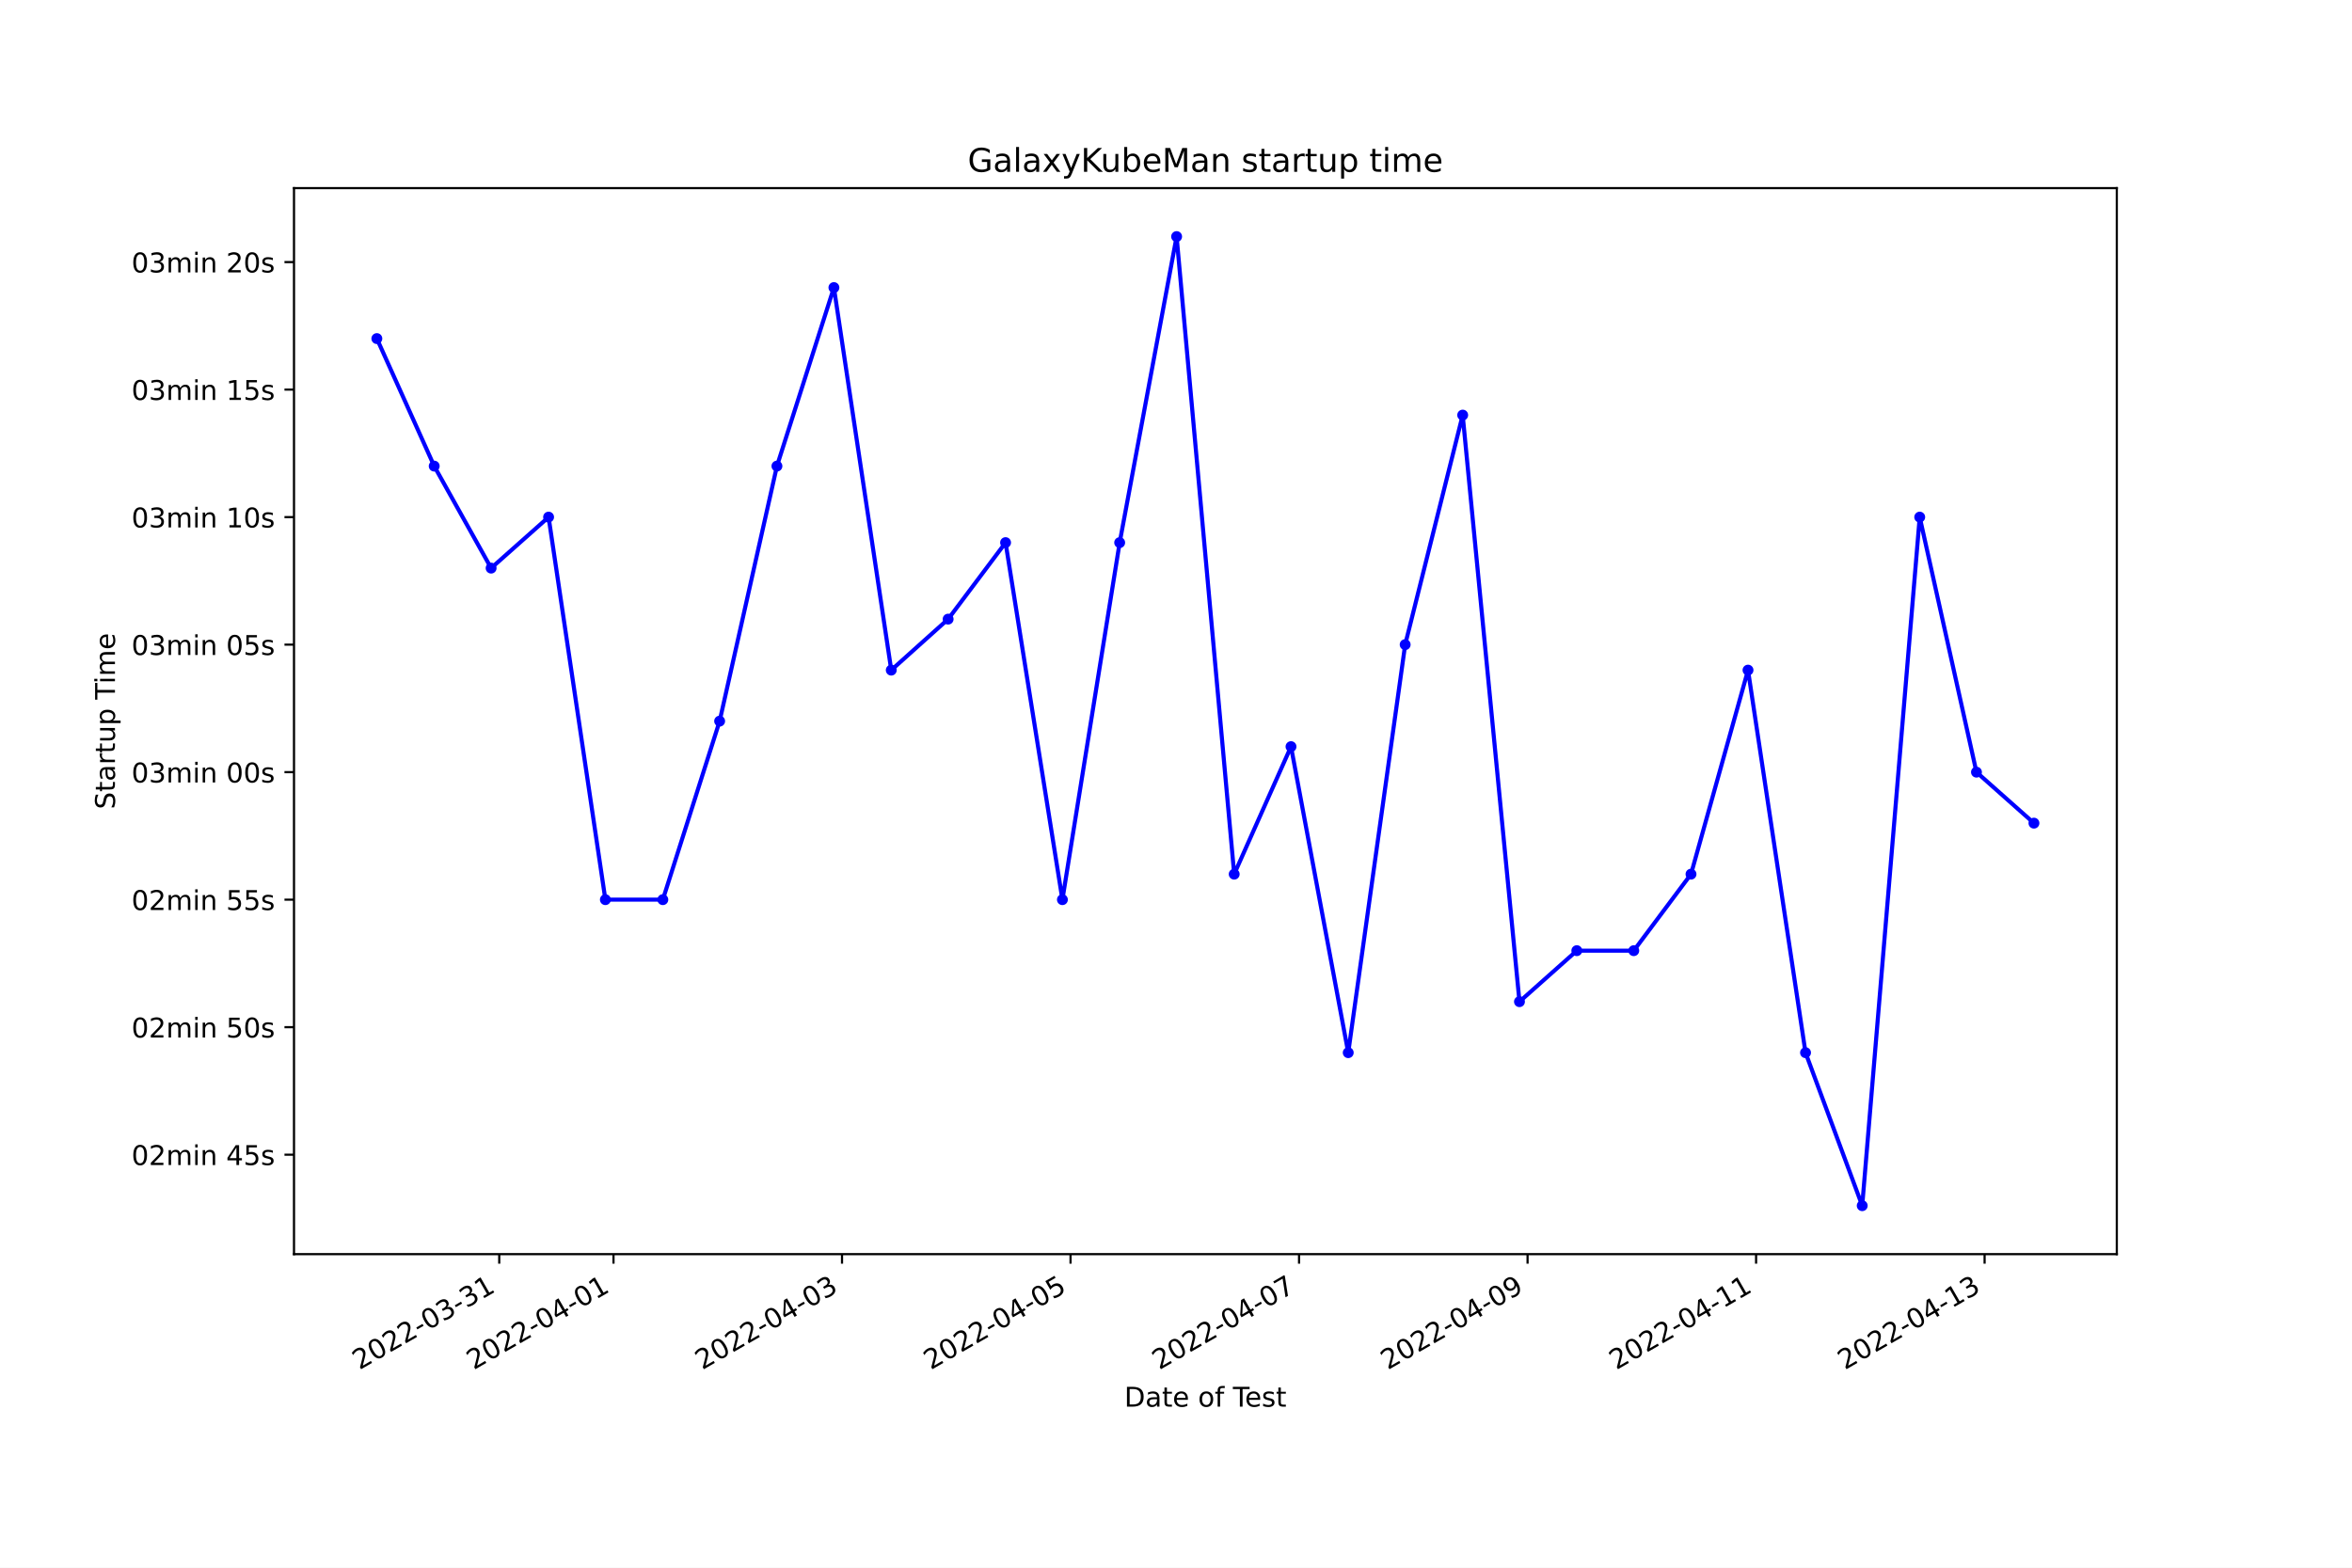
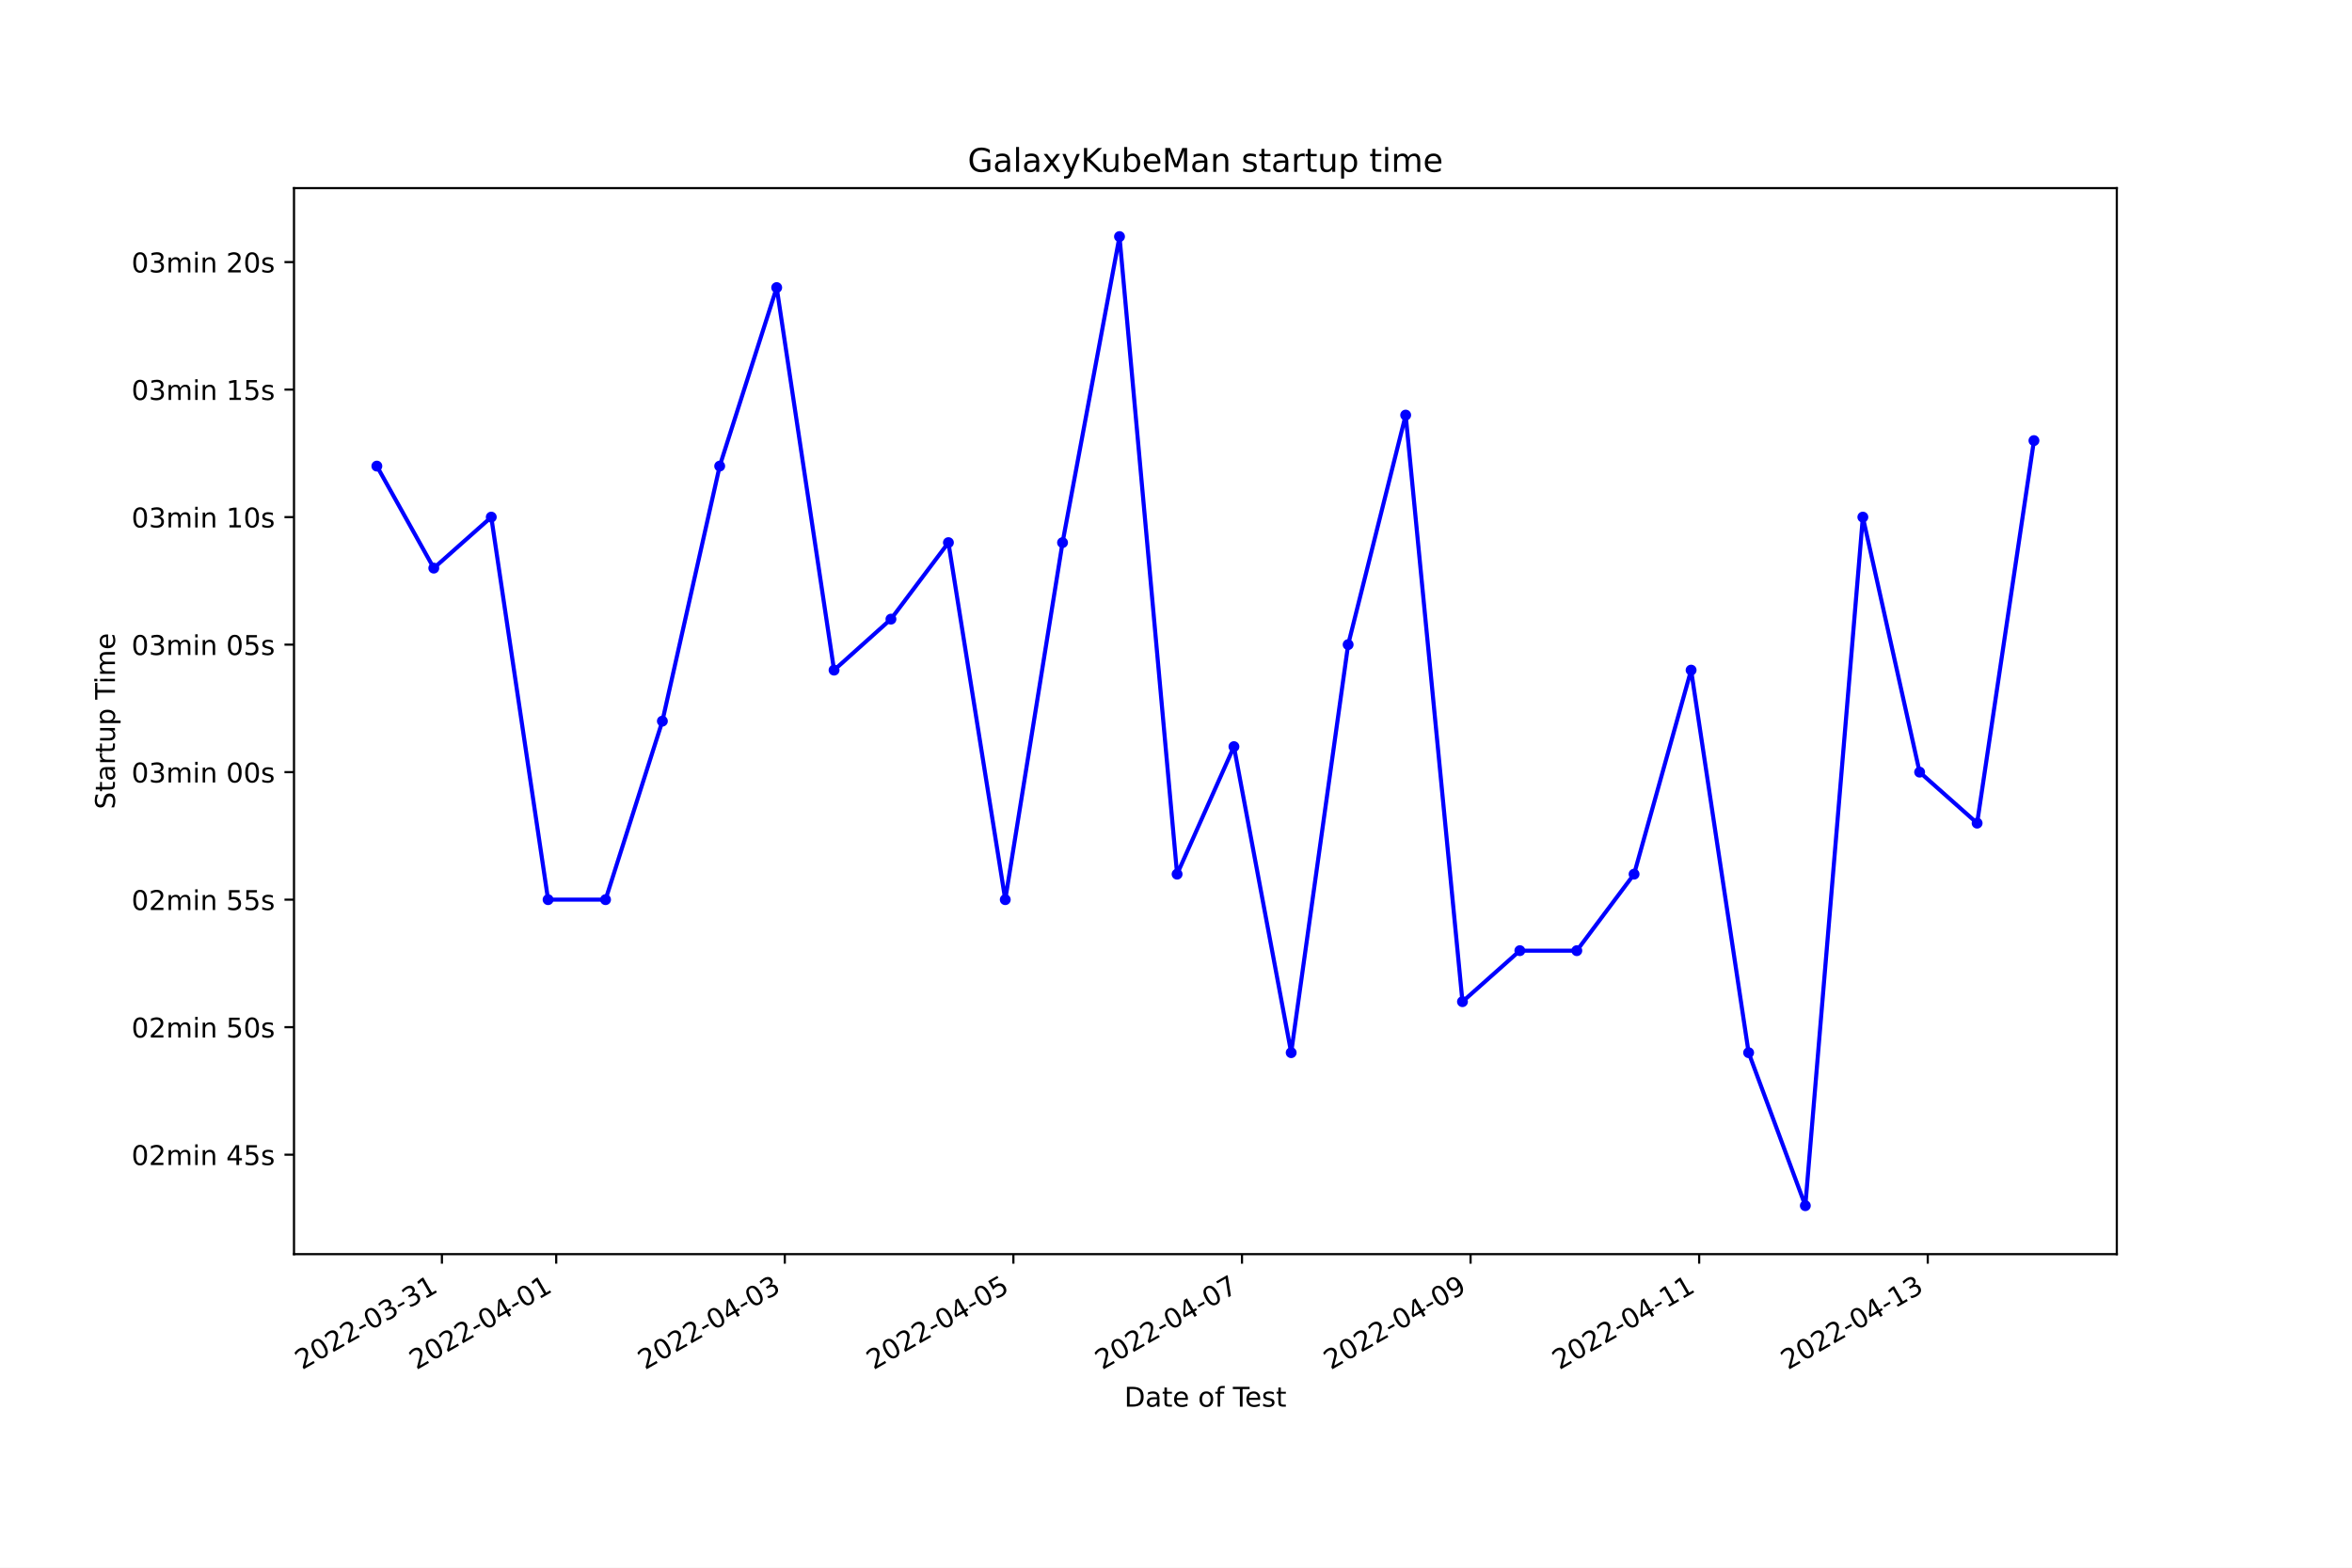
<svg xmlns="http://www.w3.org/2000/svg" xmlns:xlink="http://www.w3.org/1999/xlink" width="864pt" height="576pt" viewBox="0 0 864 576" version="1.1">
  <defs>
    <style type="text/css">*{stroke-linejoin: round; stroke-linecap: butt}</style>
  </defs>
  <g id="figure_1">
    <g id="patch_1">
      <path d="M 0 576  L 864 576  L 864 0  L 0 0  z " style="fill: #ffffff" />
    </g>
    <g id="axes_1">
      <g id="patch_2">
        <path d="M 108 460.8  L 777.6 460.8  L 777.6 69.12  L 108 69.12  z " style="fill: #ffffff" />
      </g>
      <g id="matplotlib.axis_1">
        <g id="xtick_1">
          <g id="line2d_1">
            <defs>
-               <path id="m62e9f81cf4" d="M 0 0  L 0 3.5  " style="stroke: #000000; stroke-width: 0.8" />
+               <path id="mf89a758589" d="M 0 0  L 0 3.5  " style="stroke: #000000; stroke-width: 0.8" />
            </defs>
            <g>
-               <use xlink:href="#m62e9f81cf4" x="183.395" y="460.8" style="stroke: #000000; stroke-width: 0.8" />
+               <use xlink:href="#mf89a758589" x="162.335" y="460.8" style="stroke: #000000; stroke-width: 0.8" />
            </g>
          </g>
          <g id="text_1">
-             <g transform="translate(132.026 503.4383)rotate(-30)scale(0.1 -0.1)">
+             <g transform="translate(110.9651 503.4383)rotate(-30)scale(0.1 -0.1)">
              <defs>
                <path id="DejaVuSans-32" d="M 1228 531  L 3431 531  L 3431 0  L 469 0  L 469 531  Q 828 903 1448 1529  Q 2069 2156 2228 2338  Q 2531 2678 2651 2914  Q 2772 3150 2772 3378  Q 2772 3750 2511 3984  Q 2250 4219 1831 4219  Q 1534 4219 1204 4116  Q 875 4013 500 3803  L 500 4441  Q 881 4594 1212 4672  Q 1544 4750 1819 4750  Q 2544 4750 2975 4387  Q 3406 4025 3406 3419  Q 3406 3131 3298 2873  Q 3191 2616 2906 2266  Q 2828 2175 2409 1742  Q 1991 1309 1228 531  z " transform="scale(0.015625)" />
                <path id="DejaVuSans-30" d="M 2034 4250  Q 1547 4250 1301 3770  Q 1056 3291 1056 2328  Q 1056 1369 1301 889  Q 1547 409 2034 409  Q 2525 409 2770 889  Q 3016 1369 3016 2328  Q 3016 3291 2770 3770  Q 2525 4250 2034 4250  z M 2034 4750  Q 2819 4750 3233 4129  Q 3647 3509 3647 2328  Q 3647 1150 3233 529  Q 2819 -91 2034 -91  Q 1250 -91 836 529  Q 422 1150 422 2328  Q 422 3509 836 4129  Q 1250 4750 2034 4750  z " transform="scale(0.015625)" />
                <path id="DejaVuSans-2d" d="M 313 2009  L 1997 2009  L 1997 1497  L 313 1497  L 313 2009  z " transform="scale(0.015625)" />
                <path id="DejaVuSans-33" d="M 2597 2516  Q 3050 2419 3304 2112  Q 3559 1806 3559 1356  Q 3559 666 3084 287  Q 2609 -91 1734 -91  Q 1441 -91 1130 -33  Q 819 25 488 141  L 488 750  Q 750 597 1062 519  Q 1375 441 1716 441  Q 2309 441 2620 675  Q 2931 909 2931 1356  Q 2931 1769 2642 2001  Q 2353 2234 1838 2234  L 1294 2234  L 1294 2753  L 1863 2753  Q 2328 2753 2575 2939  Q 2822 3125 2822 3475  Q 2822 3834 2567 4026  Q 2313 4219 1838 4219  Q 1578 4219 1281 4162  Q 984 4106 628 3988  L 628 4550  Q 988 4650 1302 4700  Q 1616 4750 1894 4750  Q 2613 4750 3031 4423  Q 3450 4097 3450 3541  Q 3450 3153 3228 2886  Q 3006 2619 2597 2516  z " transform="scale(0.015625)" />
                <path id="DejaVuSans-31" d="M 794 531  L 1825 531  L 1825 4091  L 703 3866  L 703 4441  L 1819 4666  L 2450 4666  L 2450 531  L 3481 531  L 3481 0  L 794 0  L 794 531  z " transform="scale(0.015625)" />
              </defs>
              <use xlink:href="#DejaVuSans-32" />
              <use xlink:href="#DejaVuSans-30" x="63.623" />
              <use xlink:href="#DejaVuSans-32" x="127.246" />
              <use xlink:href="#DejaVuSans-32" x="190.869" />
              <use xlink:href="#DejaVuSans-2d" x="254.492" />
              <use xlink:href="#DejaVuSans-30" x="290.576" />
              <use xlink:href="#DejaVuSans-33" x="354.199" />
              <use xlink:href="#DejaVuSans-2d" x="417.822" />
              <use xlink:href="#DejaVuSans-33" x="453.906" />
              <use xlink:href="#DejaVuSans-31" x="517.529" />
            </g>
          </g>
        </g>
        <g id="xtick_2">
          <g id="line2d_2">
            <g>
-               <use xlink:href="#m62e9f81cf4" x="225.368" y="460.8" style="stroke: #000000; stroke-width: 0.8" />
+               <use xlink:href="#mf89a758589" x="204.321" y="460.8" style="stroke: #000000; stroke-width: 0.8" />
            </g>
          </g>
          <g id="text_2">
-             <g transform="translate(173.9985 503.4383)rotate(-30)scale(0.1 -0.1)">
+             <g transform="translate(152.9515 503.4383)rotate(-30)scale(0.1 -0.1)">
              <defs>
                <path id="DejaVuSans-34" d="M 2419 4116  L 825 1625  L 2419 1625  L 2419 4116  z M 2253 4666  L 3047 4666  L 3047 1625  L 3713 1625  L 3713 1100  L 3047 1100  L 3047 0  L 2419 0  L 2419 1100  L 313 1100  L 313 1709  L 2253 4666  z " transform="scale(0.015625)" />
              </defs>
              <use xlink:href="#DejaVuSans-32" />
              <use xlink:href="#DejaVuSans-30" x="63.623" />
              <use xlink:href="#DejaVuSans-32" x="127.246" />
              <use xlink:href="#DejaVuSans-32" x="190.869" />
              <use xlink:href="#DejaVuSans-2d" x="254.492" />
              <use xlink:href="#DejaVuSans-30" x="290.576" />
              <use xlink:href="#DejaVuSans-34" x="354.199" />
              <use xlink:href="#DejaVuSans-2d" x="417.822" />
              <use xlink:href="#DejaVuSans-30" x="453.906" />
              <use xlink:href="#DejaVuSans-31" x="517.529" />
            </g>
          </g>
        </g>
        <g id="xtick_3">
          <g id="line2d_3">
            <g>
-               <use xlink:href="#m62e9f81cf4" x="309.313" y="460.8" style="stroke: #000000; stroke-width: 0.8" />
+               <use xlink:href="#mf89a758589" x="288.294" y="460.8" style="stroke: #000000; stroke-width: 0.8" />
            </g>
          </g>
          <g id="text_3">
-             <g transform="translate(257.9435 503.4383)rotate(-30)scale(0.1 -0.1)">
+             <g transform="translate(236.9243 503.4383)rotate(-30)scale(0.1 -0.1)">
              <use xlink:href="#DejaVuSans-32" />
              <use xlink:href="#DejaVuSans-30" x="63.623" />
              <use xlink:href="#DejaVuSans-32" x="127.246" />
              <use xlink:href="#DejaVuSans-32" x="190.869" />
              <use xlink:href="#DejaVuSans-2d" x="254.492" />
              <use xlink:href="#DejaVuSans-30" x="290.576" />
              <use xlink:href="#DejaVuSans-34" x="354.199" />
              <use xlink:href="#DejaVuSans-2d" x="417.822" />
              <use xlink:href="#DejaVuSans-30" x="453.906" />
              <use xlink:href="#DejaVuSans-33" x="517.529" />
            </g>
          </g>
        </g>
        <g id="xtick_4">
          <g id="line2d_4">
            <g>
-               <use xlink:href="#m62e9f81cf4" x="393.258" y="460.8" style="stroke: #000000; stroke-width: 0.8" />
+               <use xlink:href="#mf89a758589" x="372.267" y="460.8" style="stroke: #000000; stroke-width: 0.8" />
            </g>
          </g>
          <g id="text_4">
-             <g transform="translate(341.8884 503.4383)rotate(-30)scale(0.1 -0.1)">
+             <g transform="translate(320.8971 503.4383)rotate(-30)scale(0.1 -0.1)">
              <defs>
                <path id="DejaVuSans-35" d="M 691 4666  L 3169 4666  L 3169 4134  L 1269 4134  L 1269 2991  Q 1406 3038 1543 3061  Q 1681 3084 1819 3084  Q 2600 3084 3056 2656  Q 3513 2228 3513 1497  Q 3513 744 3044 326  Q 2575 -91 1722 -91  Q 1428 -91 1123 -41  Q 819 9 494 109  L 494 744  Q 775 591 1075 516  Q 1375 441 1709 441  Q 2250 441 2565 725  Q 2881 1009 2881 1497  Q 2881 1984 2565 2268  Q 2250 2553 1709 2553  Q 1456 2553 1204 2497  Q 953 2441 691 2322  L 691 4666  z " transform="scale(0.015625)" />
              </defs>
              <use xlink:href="#DejaVuSans-32" />
              <use xlink:href="#DejaVuSans-30" x="63.623" />
              <use xlink:href="#DejaVuSans-32" x="127.246" />
              <use xlink:href="#DejaVuSans-32" x="190.869" />
              <use xlink:href="#DejaVuSans-2d" x="254.492" />
              <use xlink:href="#DejaVuSans-30" x="290.576" />
              <use xlink:href="#DejaVuSans-34" x="354.199" />
              <use xlink:href="#DejaVuSans-2d" x="417.822" />
              <use xlink:href="#DejaVuSans-30" x="453.906" />
              <use xlink:href="#DejaVuSans-35" x="517.529" />
            </g>
          </g>
        </g>
        <g id="xtick_5">
          <g id="line2d_5">
            <g>
-               <use xlink:href="#m62e9f81cf4" x="477.203" y="460.8" style="stroke: #000000; stroke-width: 0.8" />
+               <use xlink:href="#mf89a758589" x="456.239" y="460.8" style="stroke: #000000; stroke-width: 0.8" />
            </g>
          </g>
          <g id="text_5">
-             <g transform="translate(425.8334 503.4383)rotate(-30)scale(0.1 -0.1)">
+             <g transform="translate(404.8698 503.4383)rotate(-30)scale(0.1 -0.1)">
              <defs>
                <path id="DejaVuSans-37" d="M 525 4666  L 3525 4666  L 3525 4397  L 1831 0  L 1172 0  L 2766 4134  L 525 4134  L 525 4666  z " transform="scale(0.015625)" />
              </defs>
              <use xlink:href="#DejaVuSans-32" />
              <use xlink:href="#DejaVuSans-30" x="63.623" />
              <use xlink:href="#DejaVuSans-32" x="127.246" />
              <use xlink:href="#DejaVuSans-32" x="190.869" />
              <use xlink:href="#DejaVuSans-2d" x="254.492" />
              <use xlink:href="#DejaVuSans-30" x="290.576" />
              <use xlink:href="#DejaVuSans-34" x="354.199" />
              <use xlink:href="#DejaVuSans-2d" x="417.822" />
              <use xlink:href="#DejaVuSans-30" x="453.906" />
              <use xlink:href="#DejaVuSans-37" x="517.529" />
            </g>
          </g>
        </g>
        <g id="xtick_6">
          <g id="line2d_6">
            <g>
-               <use xlink:href="#m62e9f81cf4" x="561.148" y="460.8" style="stroke: #000000; stroke-width: 0.8" />
+               <use xlink:href="#mf89a758589" x="540.212" y="460.8" style="stroke: #000000; stroke-width: 0.8" />
            </g>
          </g>
          <g id="text_6">
-             <g transform="translate(509.7784 503.4383)rotate(-30)scale(0.1 -0.1)">
+             <g transform="translate(488.8426 503.4383)rotate(-30)scale(0.1 -0.1)">
              <defs>
                <path id="DejaVuSans-39" d="M 703 97  L 703 672  Q 941 559 1184 500  Q 1428 441 1663 441  Q 2288 441 2617 861  Q 2947 1281 2994 2138  Q 2813 1869 2534 1725  Q 2256 1581 1919 1581  Q 1219 1581 811 2004  Q 403 2428 403 3163  Q 403 3881 828 4315  Q 1253 4750 1959 4750  Q 2769 4750 3195 4129  Q 3622 3509 3622 2328  Q 3622 1225 3098 567  Q 2575 -91 1691 -91  Q 1453 -91 1209 -44  Q 966 3 703 97  z M 1959 2075  Q 2384 2075 2632 2365  Q 2881 2656 2881 3163  Q 2881 3666 2632 3958  Q 2384 4250 1959 4250  Q 1534 4250 1286 3958  Q 1038 3666 1038 3163  Q 1038 2656 1286 2365  Q 1534 2075 1959 2075  z " transform="scale(0.015625)" />
              </defs>
              <use xlink:href="#DejaVuSans-32" />
              <use xlink:href="#DejaVuSans-30" x="63.623" />
              <use xlink:href="#DejaVuSans-32" x="127.246" />
              <use xlink:href="#DejaVuSans-32" x="190.869" />
              <use xlink:href="#DejaVuSans-2d" x="254.492" />
              <use xlink:href="#DejaVuSans-30" x="290.576" />
              <use xlink:href="#DejaVuSans-34" x="354.199" />
              <use xlink:href="#DejaVuSans-2d" x="417.822" />
              <use xlink:href="#DejaVuSans-30" x="453.906" />
              <use xlink:href="#DejaVuSans-39" x="517.529" />
            </g>
          </g>
        </g>
        <g id="xtick_7">
          <g id="line2d_7">
            <g>
-               <use xlink:href="#m62e9f81cf4" x="645.093" y="460.8" style="stroke: #000000; stroke-width: 0.8" />
+               <use xlink:href="#mf89a758589" x="624.185" y="460.8" style="stroke: #000000; stroke-width: 0.8" />
            </g>
          </g>
          <g id="text_7">
-             <g transform="translate(593.7233 503.4383)rotate(-30)scale(0.1 -0.1)">
+             <g transform="translate(572.8154 503.4383)rotate(-30)scale(0.1 -0.1)">
              <use xlink:href="#DejaVuSans-32" />
              <use xlink:href="#DejaVuSans-30" x="63.623" />
              <use xlink:href="#DejaVuSans-32" x="127.246" />
              <use xlink:href="#DejaVuSans-32" x="190.869" />
              <use xlink:href="#DejaVuSans-2d" x="254.492" />
              <use xlink:href="#DejaVuSans-30" x="290.576" />
              <use xlink:href="#DejaVuSans-34" x="354.199" />
              <use xlink:href="#DejaVuSans-2d" x="417.822" />
              <use xlink:href="#DejaVuSans-31" x="453.906" />
              <use xlink:href="#DejaVuSans-31" x="517.529" />
            </g>
          </g>
        </g>
        <g id="xtick_8">
          <g id="line2d_8">
            <g>
-               <use xlink:href="#m62e9f81cf4" x="729.038" y="460.8" style="stroke: #000000; stroke-width: 0.8" />
+               <use xlink:href="#mf89a758589" x="708.158" y="460.8" style="stroke: #000000; stroke-width: 0.8" />
            </g>
          </g>
          <g id="text_8">
-             <g transform="translate(677.6683 503.4383)rotate(-30)scale(0.1 -0.1)">
+             <g transform="translate(656.7882 503.4383)rotate(-30)scale(0.1 -0.1)">
              <use xlink:href="#DejaVuSans-32" />
              <use xlink:href="#DejaVuSans-30" x="63.623" />
              <use xlink:href="#DejaVuSans-32" x="127.246" />
              <use xlink:href="#DejaVuSans-32" x="190.869" />
              <use xlink:href="#DejaVuSans-2d" x="254.492" />
              <use xlink:href="#DejaVuSans-30" x="290.576" />
              <use xlink:href="#DejaVuSans-34" x="354.199" />
              <use xlink:href="#DejaVuSans-2d" x="417.822" />
              <use xlink:href="#DejaVuSans-31" x="453.906" />
              <use xlink:href="#DejaVuSans-33" x="517.529" />
            </g>
          </g>
        </g>
        <g id="text_9">
          <g transform="translate(413.0063 516.8378)scale(0.1 -0.1)">
            <defs>
              <path id="DejaVuSans-44" d="M 1259 4147  L 1259 519  L 2022 519  Q 2988 519 3436 956  Q 3884 1394 3884 2338  Q 3884 3275 3436 3711  Q 2988 4147 2022 4147  L 1259 4147  z M 628 4666  L 1925 4666  Q 3281 4666 3915 4102  Q 4550 3538 4550 2338  Q 4550 1131 3912 565  Q 3275 0 1925 0  L 628 0  L 628 4666  z " transform="scale(0.015625)" />
              <path id="DejaVuSans-61" d="M 2194 1759  Q 1497 1759 1228 1600  Q 959 1441 959 1056  Q 959 750 1161 570  Q 1363 391 1709 391  Q 2188 391 2477 730  Q 2766 1069 2766 1631  L 2766 1759  L 2194 1759  z M 3341 1997  L 3341 0  L 2766 0  L 2766 531  Q 2569 213 2275 61  Q 1981 -91 1556 -91  Q 1019 -91 701 211  Q 384 513 384 1019  Q 384 1609 779 1909  Q 1175 2209 1959 2209  L 2766 2209  L 2766 2266  Q 2766 2663 2505 2880  Q 2244 3097 1772 3097  Q 1472 3097 1187 3025  Q 903 2953 641 2809  L 641 3341  Q 956 3463 1253 3523  Q 1550 3584 1831 3584  Q 2591 3584 2966 3190  Q 3341 2797 3341 1997  z " transform="scale(0.015625)" />
              <path id="DejaVuSans-74" d="M 1172 4494  L 1172 3500  L 2356 3500  L 2356 3053  L 1172 3053  L 1172 1153  Q 1172 725 1289 603  Q 1406 481 1766 481  L 2356 481  L 2356 0  L 1766 0  Q 1100 0 847 248  Q 594 497 594 1153  L 594 3053  L 172 3053  L 172 3500  L 594 3500  L 594 4494  L 1172 4494  z " transform="scale(0.015625)" />
              <path id="DejaVuSans-65" d="M 3597 1894  L 3597 1613  L 953 1613  Q 991 1019 1311 708  Q 1631 397 2203 397  Q 2534 397 2845 478  Q 3156 559 3463 722  L 3463 178  Q 3153 47 2828 -22  Q 2503 -91 2169 -91  Q 1331 -91 842 396  Q 353 884 353 1716  Q 353 2575 817 3079  Q 1281 3584 2069 3584  Q 2775 3584 3186 3129  Q 3597 2675 3597 1894  z M 3022 2063  Q 3016 2534 2758 2815  Q 2500 3097 2075 3097  Q 1594 3097 1305 2825  Q 1016 2553 972 2059  L 3022 2063  z " transform="scale(0.015625)" />
              <path id="DejaVuSans-20" transform="scale(0.015625)" />
              <path id="DejaVuSans-6f" d="M 1959 3097  Q 1497 3097 1228 2736  Q 959 2375 959 1747  Q 959 1119 1226 758  Q 1494 397 1959 397  Q 2419 397 2687 759  Q 2956 1122 2956 1747  Q 2956 2369 2687 2733  Q 2419 3097 1959 3097  z M 1959 3584  Q 2709 3584 3137 3096  Q 3566 2609 3566 1747  Q 3566 888 3137 398  Q 2709 -91 1959 -91  Q 1206 -91 779 398  Q 353 888 353 1747  Q 353 2609 779 3096  Q 1206 3584 1959 3584  z " transform="scale(0.015625)" />
              <path id="DejaVuSans-66" d="M 2375 4863  L 2375 4384  L 1825 4384  Q 1516 4384 1395 4259  Q 1275 4134 1275 3809  L 1275 3500  L 2222 3500  L 2222 3053  L 1275 3053  L 1275 0  L 697 0  L 697 3053  L 147 3053  L 147 3500  L 697 3500  L 697 3744  Q 697 4328 969 4595  Q 1241 4863 1831 4863  L 2375 4863  z " transform="scale(0.015625)" />
              <path id="DejaVuSans-54" d="M -19 4666  L 3928 4666  L 3928 4134  L 2272 4134  L 2272 0  L 1638 0  L 1638 4134  L -19 4134  L -19 4666  z " transform="scale(0.015625)" />
              <path id="DejaVuSans-73" d="M 2834 3397  L 2834 2853  Q 2591 2978 2328 3040  Q 2066 3103 1784 3103  Q 1356 3103 1142 2972  Q 928 2841 928 2578  Q 928 2378 1081 2264  Q 1234 2150 1697 2047  L 1894 2003  Q 2506 1872 2764 1633  Q 3022 1394 3022 966  Q 3022 478 2636 193  Q 2250 -91 1575 -91  Q 1294 -91 989 -36  Q 684 19 347 128  L 347 722  Q 666 556 975 473  Q 1284 391 1588 391  Q 1994 391 2212 530  Q 2431 669 2431 922  Q 2431 1156 2273 1281  Q 2116 1406 1581 1522  L 1381 1569  Q 847 1681 609 1914  Q 372 2147 372 2553  Q 372 3047 722 3315  Q 1072 3584 1716 3584  Q 2034 3584 2315 3537  Q 2597 3491 2834 3397  z " transform="scale(0.015625)" />
            </defs>
            <use xlink:href="#DejaVuSans-44" />
            <use xlink:href="#DejaVuSans-61" x="77.002" />
            <use xlink:href="#DejaVuSans-74" x="138.281" />
            <use xlink:href="#DejaVuSans-65" x="177.49" />
            <use xlink:href="#DejaVuSans-20" x="239.014" />
            <use xlink:href="#DejaVuSans-6f" x="270.801" />
            <use xlink:href="#DejaVuSans-66" x="331.982" />
            <use xlink:href="#DejaVuSans-20" x="367.188" />
            <use xlink:href="#DejaVuSans-54" x="398.975" />
            <use xlink:href="#DejaVuSans-65" x="443.059" />
            <use xlink:href="#DejaVuSans-73" x="504.582" />
            <use xlink:href="#DejaVuSans-74" x="556.682" />
          </g>
        </g>
      </g>
      <g id="matplotlib.axis_2">
        <g id="ytick_1">
          <g id="line2d_9">
            <defs>
-               <path id="m439001d1ae" d="M 0 0  L -3.5 0  " style="stroke: #000000; stroke-width: 0.8" />
+               <path id="m85b6abef68" d="M 0 0  L -3.5 0  " style="stroke: #000000; stroke-width: 0.8" />
            </defs>
            <g>
-               <use xlink:href="#m439001d1ae" x="108" y="424.256" style="stroke: #000000; stroke-width: 0.8" />
+               <use xlink:href="#m85b6abef68" x="108" y="424.256" style="stroke: #000000; stroke-width: 0.8" />
            </g>
          </g>
          <g id="text_10">
            <g transform="translate(48.30625 428.0549)scale(0.1 -0.1)">
              <defs>
                <path id="DejaVuSans-6d" d="M 3328 2828  Q 3544 3216 3844 3400  Q 4144 3584 4550 3584  Q 5097 3584 5394 3201  Q 5691 2819 5691 2113  L 5691 0  L 5113 0  L 5113 2094  Q 5113 2597 4934 2840  Q 4756 3084 4391 3084  Q 3944 3084 3684 2787  Q 3425 2491 3425 1978  L 3425 0  L 2847 0  L 2847 2094  Q 2847 2600 2669 2842  Q 2491 3084 2119 3084  Q 1678 3084 1418 2786  Q 1159 2488 1159 1978  L 1159 0  L 581 0  L 581 3500  L 1159 3500  L 1159 2956  Q 1356 3278 1631 3431  Q 1906 3584 2284 3584  Q 2666 3584 2933 3390  Q 3200 3197 3328 2828  z " transform="scale(0.015625)" />
                <path id="DejaVuSans-69" d="M 603 3500  L 1178 3500  L 1178 0  L 603 0  L 603 3500  z M 603 4863  L 1178 4863  L 1178 4134  L 603 4134  L 603 4863  z " transform="scale(0.015625)" />
                <path id="DejaVuSans-6e" d="M 3513 2113  L 3513 0  L 2938 0  L 2938 2094  Q 2938 2591 2744 2837  Q 2550 3084 2163 3084  Q 1697 3084 1428 2787  Q 1159 2491 1159 1978  L 1159 0  L 581 0  L 581 3500  L 1159 3500  L 1159 2956  Q 1366 3272 1645 3428  Q 1925 3584 2291 3584  Q 2894 3584 3203 3211  Q 3513 2838 3513 2113  z " transform="scale(0.015625)" />
              </defs>
              <use xlink:href="#DejaVuSans-30" />
              <use xlink:href="#DejaVuSans-32" x="63.623" />
              <use xlink:href="#DejaVuSans-6d" x="127.246" />
              <use xlink:href="#DejaVuSans-69" x="224.658" />
              <use xlink:href="#DejaVuSans-6e" x="252.441" />
              <use xlink:href="#DejaVuSans-20" x="315.82" />
              <use xlink:href="#DejaVuSans-34" x="347.607" />
              <use xlink:href="#DejaVuSans-35" x="411.23" />
              <use xlink:href="#DejaVuSans-73" x="474.854" />
            </g>
          </g>
        </g>
        <g id="ytick_2">
          <g id="line2d_10">
            <g>
-               <use xlink:href="#m439001d1ae" x="108" y="377.404" style="stroke: #000000; stroke-width: 0.8" />
+               <use xlink:href="#m85b6abef68" x="108" y="377.404" style="stroke: #000000; stroke-width: 0.8" />
            </g>
          </g>
          <g id="text_11">
            <g transform="translate(48.30625 381.2032)scale(0.1 -0.1)">
              <use xlink:href="#DejaVuSans-30" />
              <use xlink:href="#DejaVuSans-32" x="63.623" />
              <use xlink:href="#DejaVuSans-6d" x="127.246" />
              <use xlink:href="#DejaVuSans-69" x="224.658" />
              <use xlink:href="#DejaVuSans-6e" x="252.441" />
              <use xlink:href="#DejaVuSans-20" x="315.82" />
              <use xlink:href="#DejaVuSans-35" x="347.607" />
              <use xlink:href="#DejaVuSans-30" x="411.23" />
              <use xlink:href="#DejaVuSans-73" x="474.854" />
            </g>
          </g>
        </g>
        <g id="ytick_3">
          <g id="line2d_11">
            <g>
-               <use xlink:href="#m439001d1ae" x="108" y="330.552" style="stroke: #000000; stroke-width: 0.8" />
+               <use xlink:href="#m85b6abef68" x="108" y="330.552" style="stroke: #000000; stroke-width: 0.8" />
            </g>
          </g>
          <g id="text_12">
            <g transform="translate(48.30625 334.3516)scale(0.1 -0.1)">
              <use xlink:href="#DejaVuSans-30" />
              <use xlink:href="#DejaVuSans-32" x="63.623" />
              <use xlink:href="#DejaVuSans-6d" x="127.246" />
              <use xlink:href="#DejaVuSans-69" x="224.658" />
              <use xlink:href="#DejaVuSans-6e" x="252.441" />
              <use xlink:href="#DejaVuSans-20" x="315.82" />
              <use xlink:href="#DejaVuSans-35" x="347.607" />
              <use xlink:href="#DejaVuSans-35" x="411.23" />
              <use xlink:href="#DejaVuSans-73" x="474.854" />
            </g>
          </g>
        </g>
        <g id="ytick_4">
          <g id="line2d_12">
            <g>
-               <use xlink:href="#m439001d1ae" x="108" y="283.701" style="stroke: #000000; stroke-width: 0.8" />
+               <use xlink:href="#m85b6abef68" x="108" y="283.701" style="stroke: #000000; stroke-width: 0.8" />
            </g>
          </g>
          <g id="text_13">
            <g transform="translate(48.30625 287.4999)scale(0.1 -0.1)">
              <use xlink:href="#DejaVuSans-30" />
              <use xlink:href="#DejaVuSans-33" x="63.623" />
              <use xlink:href="#DejaVuSans-6d" x="127.246" />
              <use xlink:href="#DejaVuSans-69" x="224.658" />
              <use xlink:href="#DejaVuSans-6e" x="252.441" />
              <use xlink:href="#DejaVuSans-20" x="315.82" />
              <use xlink:href="#DejaVuSans-30" x="347.607" />
              <use xlink:href="#DejaVuSans-30" x="411.23" />
              <use xlink:href="#DejaVuSans-73" x="474.854" />
            </g>
          </g>
        </g>
        <g id="ytick_5">
          <g id="line2d_13">
            <g>
-               <use xlink:href="#m439001d1ae" x="108" y="236.849" style="stroke: #000000; stroke-width: 0.8" />
+               <use xlink:href="#m85b6abef68" x="108" y="236.849" style="stroke: #000000; stroke-width: 0.8" />
            </g>
          </g>
          <g id="text_14">
            <g transform="translate(48.30625 240.6482)scale(0.1 -0.1)">
              <use xlink:href="#DejaVuSans-30" />
              <use xlink:href="#DejaVuSans-33" x="63.623" />
              <use xlink:href="#DejaVuSans-6d" x="127.246" />
              <use xlink:href="#DejaVuSans-69" x="224.658" />
              <use xlink:href="#DejaVuSans-6e" x="252.441" />
              <use xlink:href="#DejaVuSans-20" x="315.82" />
              <use xlink:href="#DejaVuSans-30" x="347.607" />
              <use xlink:href="#DejaVuSans-35" x="411.23" />
              <use xlink:href="#DejaVuSans-73" x="474.854" />
            </g>
          </g>
        </g>
        <g id="ytick_6">
          <g id="line2d_14">
            <g>
-               <use xlink:href="#m439001d1ae" x="108" y="189.997" style="stroke: #000000; stroke-width: 0.8" />
+               <use xlink:href="#m85b6abef68" x="108" y="189.997" style="stroke: #000000; stroke-width: 0.8" />
            </g>
          </g>
          <g id="text_15">
            <g transform="translate(48.30625 193.7965)scale(0.1 -0.1)">
              <use xlink:href="#DejaVuSans-30" />
              <use xlink:href="#DejaVuSans-33" x="63.623" />
              <use xlink:href="#DejaVuSans-6d" x="127.246" />
              <use xlink:href="#DejaVuSans-69" x="224.658" />
              <use xlink:href="#DejaVuSans-6e" x="252.441" />
              <use xlink:href="#DejaVuSans-20" x="315.82" />
              <use xlink:href="#DejaVuSans-31" x="347.607" />
              <use xlink:href="#DejaVuSans-30" x="411.23" />
              <use xlink:href="#DejaVuSans-73" x="474.854" />
            </g>
          </g>
        </g>
        <g id="ytick_7">
          <g id="line2d_15">
            <g>
-               <use xlink:href="#m439001d1ae" x="108" y="143.146" style="stroke: #000000; stroke-width: 0.8" />
+               <use xlink:href="#m85b6abef68" x="108" y="143.146" style="stroke: #000000; stroke-width: 0.8" />
            </g>
          </g>
          <g id="text_16">
            <g transform="translate(48.30625 146.9449)scale(0.1 -0.1)">
              <use xlink:href="#DejaVuSans-30" />
              <use xlink:href="#DejaVuSans-33" x="63.623" />
              <use xlink:href="#DejaVuSans-6d" x="127.246" />
              <use xlink:href="#DejaVuSans-69" x="224.658" />
              <use xlink:href="#DejaVuSans-6e" x="252.441" />
              <use xlink:href="#DejaVuSans-20" x="315.82" />
              <use xlink:href="#DejaVuSans-31" x="347.607" />
              <use xlink:href="#DejaVuSans-35" x="411.23" />
              <use xlink:href="#DejaVuSans-73" x="474.854" />
            </g>
          </g>
        </g>
        <g id="ytick_8">
          <g id="line2d_16">
            <g>
-               <use xlink:href="#m439001d1ae" x="108" y="96.294" style="stroke: #000000; stroke-width: 0.8" />
+               <use xlink:href="#m85b6abef68" x="108" y="96.294" style="stroke: #000000; stroke-width: 0.8" />
            </g>
          </g>
          <g id="text_17">
            <g transform="translate(48.30625 100.0932)scale(0.1 -0.1)">
              <use xlink:href="#DejaVuSans-30" />
              <use xlink:href="#DejaVuSans-33" x="63.623" />
              <use xlink:href="#DejaVuSans-6d" x="127.246" />
              <use xlink:href="#DejaVuSans-69" x="224.658" />
              <use xlink:href="#DejaVuSans-6e" x="252.441" />
              <use xlink:href="#DejaVuSans-20" x="315.82" />
              <use xlink:href="#DejaVuSans-32" x="347.607" />
              <use xlink:href="#DejaVuSans-30" x="411.23" />
              <use xlink:href="#DejaVuSans-73" x="474.854" />
            </g>
          </g>
        </g>
        <g id="text_18">
          <g transform="translate(42.22656 297.3397)rotate(-90)scale(0.1 -0.1)">
            <defs>
              <path id="DejaVuSans-53" d="M 3425 4513  L 3425 3897  Q 3066 4069 2747 4153  Q 2428 4238 2131 4238  Q 1616 4238 1336 4038  Q 1056 3838 1056 3469  Q 1056 3159 1242 3001  Q 1428 2844 1947 2747  L 2328 2669  Q 3034 2534 3370 2195  Q 3706 1856 3706 1288  Q 3706 609 3251 259  Q 2797 -91 1919 -91  Q 1588 -91 1214 -16  Q 841 59 441 206  L 441 856  Q 825 641 1194 531  Q 1563 422 1919 422  Q 2459 422 2753 634  Q 3047 847 3047 1241  Q 3047 1584 2836 1778  Q 2625 1972 2144 2069  L 1759 2144  Q 1053 2284 737 2584  Q 422 2884 422 3419  Q 422 4038 858 4394  Q 1294 4750 2059 4750  Q 2388 4750 2728 4690  Q 3069 4631 3425 4513  z " transform="scale(0.015625)" />
              <path id="DejaVuSans-72" d="M 2631 2963  Q 2534 3019 2420 3045  Q 2306 3072 2169 3072  Q 1681 3072 1420 2755  Q 1159 2438 1159 1844  L 1159 0  L 581 0  L 581 3500  L 1159 3500  L 1159 2956  Q 1341 3275 1631 3429  Q 1922 3584 2338 3584  Q 2397 3584 2469 3576  Q 2541 3569 2628 3553  L 2631 2963  z " transform="scale(0.015625)" />
              <path id="DejaVuSans-75" d="M 544 1381  L 544 3500  L 1119 3500  L 1119 1403  Q 1119 906 1312 657  Q 1506 409 1894 409  Q 2359 409 2629 706  Q 2900 1003 2900 1516  L 2900 3500  L 3475 3500  L 3475 0  L 2900 0  L 2900 538  Q 2691 219 2414 64  Q 2138 -91 1772 -91  Q 1169 -91 856 284  Q 544 659 544 1381  z M 1991 3584  L 1991 3584  z " transform="scale(0.015625)" />
              <path id="DejaVuSans-70" d="M 1159 525  L 1159 -1331  L 581 -1331  L 581 3500  L 1159 3500  L 1159 2969  Q 1341 3281 1617 3432  Q 1894 3584 2278 3584  Q 2916 3584 3314 3078  Q 3713 2572 3713 1747  Q 3713 922 3314 415  Q 2916 -91 2278 -91  Q 1894 -91 1617 61  Q 1341 213 1159 525  z M 3116 1747  Q 3116 2381 2855 2742  Q 2594 3103 2138 3103  Q 1681 3103 1420 2742  Q 1159 2381 1159 1747  Q 1159 1113 1420 752  Q 1681 391 2138 391  Q 2594 391 2855 752  Q 3116 1113 3116 1747  z " transform="scale(0.015625)" />
            </defs>
            <use xlink:href="#DejaVuSans-53" />
            <use xlink:href="#DejaVuSans-74" x="63.477" />
            <use xlink:href="#DejaVuSans-61" x="102.686" />
            <use xlink:href="#DejaVuSans-72" x="163.965" />
            <use xlink:href="#DejaVuSans-74" x="205.078" />
            <use xlink:href="#DejaVuSans-75" x="244.287" />
            <use xlink:href="#DejaVuSans-70" x="307.666" />
            <use xlink:href="#DejaVuSans-20" x="371.143" />
            <use xlink:href="#DejaVuSans-54" x="402.93" />
            <use xlink:href="#DejaVuSans-69" x="460.889" />
            <use xlink:href="#DejaVuSans-6d" x="488.672" />
            <use xlink:href="#DejaVuSans-65" x="586.084" />
          </g>
        </g>
      </g>
      <g id="line2d_17">
-         <path d="M 747.164 302.441  L 726.051 283.701  L 705.202 189.997  L 684.08 442.996  L 663.257 386.774  L 642.129 246.219  L 621.188 321.182  L 600.159 349.293  L 579.241 349.293  L 558.171 368.034  L 537.314 152.516  L 516.185 236.849  L 495.27 386.774  L 474.248 274.33  L 453.377 321.182  L 432.226 86.924  L 411.307 199.368  L 390.273 330.552  L 369.395 199.368  L 348.293 227.479  L 327.402 246.219  L 306.335 105.664  L 285.403 171.257  L 264.356 264.96  L 243.487 330.552  L 222.386 330.552  L 201.522 189.997  L 180.412 208.738  L 159.505 171.257  L 138.436 124.405  " clip-path="url(#p31cdb291b0)" style="fill: none; stroke: #0000ff; stroke-width: 1.5; stroke-linecap: square" />
+         <path d="M 747.164 161.886  L 726.29 302.441  L 705.17 283.701  L 684.314 189.997  L 663.185 442.996  L 642.355 386.774  L 621.221 246.219  L 600.273 321.182  L 579.237 349.293  L 558.311 349.293  L 537.234 368.034  L 516.371 152.516  L 495.235 236.849  L 474.312 386.774  L 453.283 274.33  L 432.405 321.182  L 411.247 86.924  L 390.321 199.368  L 369.28 330.552  L 348.396 199.368  L 327.287 227.479  L 306.389 246.219  L 285.315 105.664  L 264.376 171.257  L 243.322 264.96  L 222.446 330.552  L 201.338 330.552  L 180.467 189.997  L 159.35 208.738  L 138.436 171.257  " clip-path="url(#p4c483a928f)" style="fill: none; stroke: #0000ff; stroke-width: 1.5; stroke-linecap: square" />
        <defs>
-           <path id="mbcf557daf7" d="M 0 1.5  C 0.398 1.5 0.779 1.342 1.061 1.061  C 1.342 0.779 1.5 0.398 1.5 0  C 1.5 -0.398 1.342 -0.779 1.061 -1.061  C 0.779 -1.342 0.398 -1.5 0 -1.5  C -0.398 -1.5 -0.779 -1.342 -1.061 -1.061  C -1.342 -0.779 -1.5 -0.398 -1.5 0  C -1.5 0.398 -1.342 0.779 -1.061 1.061  C -0.779 1.342 -0.398 1.5 0 1.5  z " style="stroke: #0000ff" />
+           <path id="m39313ebe90" d="M 0 1.5  C 0.398 1.5 0.779 1.342 1.061 1.061  C 1.342 0.779 1.5 0.398 1.5 0  C 1.5 -0.398 1.342 -0.779 1.061 -1.061  C 0.779 -1.342 0.398 -1.5 0 -1.5  C -0.398 -1.5 -0.779 -1.342 -1.061 -1.061  C -1.342 -0.779 -1.5 -0.398 -1.5 0  C -1.5 0.398 -1.342 0.779 -1.061 1.061  C -0.779 1.342 -0.398 1.5 0 1.5  z " style="stroke: #0000ff" />
        </defs>
-         <g clip-path="url(#p31cdb291b0)">
-           <use xlink:href="#mbcf557daf7" x="747.164" y="302.441" style="fill: #0000ff; stroke: #0000ff" />
-           <use xlink:href="#mbcf557daf7" x="726.051" y="283.701" style="fill: #0000ff; stroke: #0000ff" />
-           <use xlink:href="#mbcf557daf7" x="705.202" y="189.997" style="fill: #0000ff; stroke: #0000ff" />
-           <use xlink:href="#mbcf557daf7" x="684.08" y="442.996" style="fill: #0000ff; stroke: #0000ff" />
-           <use xlink:href="#mbcf557daf7" x="663.257" y="386.774" style="fill: #0000ff; stroke: #0000ff" />
-           <use xlink:href="#mbcf557daf7" x="642.129" y="246.219" style="fill: #0000ff; stroke: #0000ff" />
-           <use xlink:href="#mbcf557daf7" x="621.188" y="321.182" style="fill: #0000ff; stroke: #0000ff" />
-           <use xlink:href="#mbcf557daf7" x="600.159" y="349.293" style="fill: #0000ff; stroke: #0000ff" />
-           <use xlink:href="#mbcf557daf7" x="579.241" y="349.293" style="fill: #0000ff; stroke: #0000ff" />
-           <use xlink:href="#mbcf557daf7" x="558.171" y="368.034" style="fill: #0000ff; stroke: #0000ff" />
-           <use xlink:href="#mbcf557daf7" x="537.314" y="152.516" style="fill: #0000ff; stroke: #0000ff" />
-           <use xlink:href="#mbcf557daf7" x="516.185" y="236.849" style="fill: #0000ff; stroke: #0000ff" />
-           <use xlink:href="#mbcf557daf7" x="495.27" y="386.774" style="fill: #0000ff; stroke: #0000ff" />
-           <use xlink:href="#mbcf557daf7" x="474.248" y="274.33" style="fill: #0000ff; stroke: #0000ff" />
-           <use xlink:href="#mbcf557daf7" x="453.377" y="321.182" style="fill: #0000ff; stroke: #0000ff" />
-           <use xlink:href="#mbcf557daf7" x="432.226" y="86.924" style="fill: #0000ff; stroke: #0000ff" />
-           <use xlink:href="#mbcf557daf7" x="411.307" y="199.368" style="fill: #0000ff; stroke: #0000ff" />
-           <use xlink:href="#mbcf557daf7" x="390.273" y="330.552" style="fill: #0000ff; stroke: #0000ff" />
-           <use xlink:href="#mbcf557daf7" x="369.395" y="199.368" style="fill: #0000ff; stroke: #0000ff" />
-           <use xlink:href="#mbcf557daf7" x="348.293" y="227.479" style="fill: #0000ff; stroke: #0000ff" />
-           <use xlink:href="#mbcf557daf7" x="327.402" y="246.219" style="fill: #0000ff; stroke: #0000ff" />
-           <use xlink:href="#mbcf557daf7" x="306.335" y="105.664" style="fill: #0000ff; stroke: #0000ff" />
-           <use xlink:href="#mbcf557daf7" x="285.403" y="171.257" style="fill: #0000ff; stroke: #0000ff" />
-           <use xlink:href="#mbcf557daf7" x="264.356" y="264.96" style="fill: #0000ff; stroke: #0000ff" />
-           <use xlink:href="#mbcf557daf7" x="243.487" y="330.552" style="fill: #0000ff; stroke: #0000ff" />
-           <use xlink:href="#mbcf557daf7" x="222.386" y="330.552" style="fill: #0000ff; stroke: #0000ff" />
-           <use xlink:href="#mbcf557daf7" x="201.522" y="189.997" style="fill: #0000ff; stroke: #0000ff" />
-           <use xlink:href="#mbcf557daf7" x="180.412" y="208.738" style="fill: #0000ff; stroke: #0000ff" />
-           <use xlink:href="#mbcf557daf7" x="159.505" y="171.257" style="fill: #0000ff; stroke: #0000ff" />
-           <use xlink:href="#mbcf557daf7" x="138.436" y="124.405" style="fill: #0000ff; stroke: #0000ff" />
+         <g clip-path="url(#p4c483a928f)">
+           <use xlink:href="#m39313ebe90" x="747.164" y="161.886" style="fill: #0000ff; stroke: #0000ff" />
+           <use xlink:href="#m39313ebe90" x="726.29" y="302.441" style="fill: #0000ff; stroke: #0000ff" />
+           <use xlink:href="#m39313ebe90" x="705.17" y="283.701" style="fill: #0000ff; stroke: #0000ff" />
+           <use xlink:href="#m39313ebe90" x="684.314" y="189.997" style="fill: #0000ff; stroke: #0000ff" />
+           <use xlink:href="#m39313ebe90" x="663.185" y="442.996" style="fill: #0000ff; stroke: #0000ff" />
+           <use xlink:href="#m39313ebe90" x="642.355" y="386.774" style="fill: #0000ff; stroke: #0000ff" />
+           <use xlink:href="#m39313ebe90" x="621.221" y="246.219" style="fill: #0000ff; stroke: #0000ff" />
+           <use xlink:href="#m39313ebe90" x="600.273" y="321.182" style="fill: #0000ff; stroke: #0000ff" />
+           <use xlink:href="#m39313ebe90" x="579.237" y="349.293" style="fill: #0000ff; stroke: #0000ff" />
+           <use xlink:href="#m39313ebe90" x="558.311" y="349.293" style="fill: #0000ff; stroke: #0000ff" />
+           <use xlink:href="#m39313ebe90" x="537.234" y="368.034" style="fill: #0000ff; stroke: #0000ff" />
+           <use xlink:href="#m39313ebe90" x="516.371" y="152.516" style="fill: #0000ff; stroke: #0000ff" />
+           <use xlink:href="#m39313ebe90" x="495.235" y="236.849" style="fill: #0000ff; stroke: #0000ff" />
+           <use xlink:href="#m39313ebe90" x="474.312" y="386.774" style="fill: #0000ff; stroke: #0000ff" />
+           <use xlink:href="#m39313ebe90" x="453.283" y="274.33" style="fill: #0000ff; stroke: #0000ff" />
+           <use xlink:href="#m39313ebe90" x="432.405" y="321.182" style="fill: #0000ff; stroke: #0000ff" />
+           <use xlink:href="#m39313ebe90" x="411.247" y="86.924" style="fill: #0000ff; stroke: #0000ff" />
+           <use xlink:href="#m39313ebe90" x="390.321" y="199.368" style="fill: #0000ff; stroke: #0000ff" />
+           <use xlink:href="#m39313ebe90" x="369.28" y="330.552" style="fill: #0000ff; stroke: #0000ff" />
+           <use xlink:href="#m39313ebe90" x="348.396" y="199.368" style="fill: #0000ff; stroke: #0000ff" />
+           <use xlink:href="#m39313ebe90" x="327.287" y="227.479" style="fill: #0000ff; stroke: #0000ff" />
+           <use xlink:href="#m39313ebe90" x="306.389" y="246.219" style="fill: #0000ff; stroke: #0000ff" />
+           <use xlink:href="#m39313ebe90" x="285.315" y="105.664" style="fill: #0000ff; stroke: #0000ff" />
+           <use xlink:href="#m39313ebe90" x="264.376" y="171.257" style="fill: #0000ff; stroke: #0000ff" />
+           <use xlink:href="#m39313ebe90" x="243.322" y="264.96" style="fill: #0000ff; stroke: #0000ff" />
+           <use xlink:href="#m39313ebe90" x="222.446" y="330.552" style="fill: #0000ff; stroke: #0000ff" />
+           <use xlink:href="#m39313ebe90" x="201.338" y="330.552" style="fill: #0000ff; stroke: #0000ff" />
+           <use xlink:href="#m39313ebe90" x="180.467" y="189.997" style="fill: #0000ff; stroke: #0000ff" />
+           <use xlink:href="#m39313ebe90" x="159.35" y="208.738" style="fill: #0000ff; stroke: #0000ff" />
+           <use xlink:href="#m39313ebe90" x="138.436" y="171.257" style="fill: #0000ff; stroke: #0000ff" />
        </g>
      </g>
      <g id="patch_3">
        <path d="M 108 460.8  L 108 69.12  " style="fill: none; stroke: #000000; stroke-width: 0.8; stroke-linejoin: miter; stroke-linecap: square" />
      </g>
      <g id="patch_4">
        <path d="M 777.6 460.8  L 777.6 69.12  " style="fill: none; stroke: #000000; stroke-width: 0.8; stroke-linejoin: miter; stroke-linecap: square" />
      </g>
      <g id="patch_5">
        <path d="M 108 460.8  L 777.6 460.8  " style="fill: none; stroke: #000000; stroke-width: 0.8; stroke-linejoin: miter; stroke-linecap: square" />
      </g>
      <g id="patch_6">
        <path d="M 108 69.12  L 777.6 69.12  " style="fill: none; stroke: #000000; stroke-width: 0.8; stroke-linejoin: miter; stroke-linecap: square" />
      </g>
      <g id="text_19">
        <g transform="translate(355.4794 63.12)scale(0.12 -0.12)">
          <defs>
            <path id="DejaVuSans-47" d="M 3809 666  L 3809 1919  L 2778 1919  L 2778 2438  L 4434 2438  L 4434 434  Q 4069 175 3628 42  Q 3188 -91 2688 -91  Q 1594 -91 976 548  Q 359 1188 359 2328  Q 359 3472 976 4111  Q 1594 4750 2688 4750  Q 3144 4750 3555 4637  Q 3966 4525 4313 4306  L 4313 3634  Q 3963 3931 3569 4081  Q 3175 4231 2741 4231  Q 1884 4231 1454 3753  Q 1025 3275 1025 2328  Q 1025 1384 1454 906  Q 1884 428 2741 428  Q 3075 428 3337 486  Q 3600 544 3809 666  z " transform="scale(0.015625)" />
            <path id="DejaVuSans-6c" d="M 603 4863  L 1178 4863  L 1178 0  L 603 0  L 603 4863  z " transform="scale(0.015625)" />
            <path id="DejaVuSans-78" d="M 3513 3500  L 2247 1797  L 3578 0  L 2900 0  L 1881 1375  L 863 0  L 184 0  L 1544 1831  L 300 3500  L 978 3500  L 1906 2253  L 2834 3500  L 3513 3500  z " transform="scale(0.015625)" />
            <path id="DejaVuSans-79" d="M 2059 -325  Q 1816 -950 1584 -1140  Q 1353 -1331 966 -1331  L 506 -1331  L 506 -850  L 844 -850  Q 1081 -850 1212 -737  Q 1344 -625 1503 -206  L 1606 56  L 191 3500  L 800 3500  L 1894 763  L 2988 3500  L 3597 3500  L 2059 -325  z " transform="scale(0.015625)" />
            <path id="DejaVuSans-4b" d="M 628 4666  L 1259 4666  L 1259 2694  L 3353 4666  L 4166 4666  L 1850 2491  L 4331 0  L 3500 0  L 1259 2247  L 1259 0  L 628 0  L 628 4666  z " transform="scale(0.015625)" />
            <path id="DejaVuSans-62" d="M 3116 1747  Q 3116 2381 2855 2742  Q 2594 3103 2138 3103  Q 1681 3103 1420 2742  Q 1159 2381 1159 1747  Q 1159 1113 1420 752  Q 1681 391 2138 391  Q 2594 391 2855 752  Q 3116 1113 3116 1747  z M 1159 2969  Q 1341 3281 1617 3432  Q 1894 3584 2278 3584  Q 2916 3584 3314 3078  Q 3713 2572 3713 1747  Q 3713 922 3314 415  Q 2916 -91 2278 -91  Q 1894 -91 1617 61  Q 1341 213 1159 525  L 1159 0  L 581 0  L 581 4863  L 1159 4863  L 1159 2969  z " transform="scale(0.015625)" />
            <path id="DejaVuSans-4d" d="M 628 4666  L 1569 4666  L 2759 1491  L 3956 4666  L 4897 4666  L 4897 0  L 4281 0  L 4281 4097  L 3078 897  L 2444 897  L 1241 4097  L 1241 0  L 628 0  L 628 4666  z " transform="scale(0.015625)" />
          </defs>
          <use xlink:href="#DejaVuSans-47" />
          <use xlink:href="#DejaVuSans-61" x="77.49" />
          <use xlink:href="#DejaVuSans-6c" x="138.77" />
          <use xlink:href="#DejaVuSans-61" x="166.553" />
          <use xlink:href="#DejaVuSans-78" x="227.832" />
          <use xlink:href="#DejaVuSans-79" x="287.012" />
          <use xlink:href="#DejaVuSans-4b" x="346.191" />
          <use xlink:href="#DejaVuSans-75" x="406.768" />
          <use xlink:href="#DejaVuSans-62" x="470.146" />
          <use xlink:href="#DejaVuSans-65" x="533.623" />
          <use xlink:href="#DejaVuSans-4d" x="595.146" />
          <use xlink:href="#DejaVuSans-61" x="681.426" />
          <use xlink:href="#DejaVuSans-6e" x="742.705" />
          <use xlink:href="#DejaVuSans-20" x="806.084" />
          <use xlink:href="#DejaVuSans-73" x="837.871" />
          <use xlink:href="#DejaVuSans-74" x="889.971" />
          <use xlink:href="#DejaVuSans-61" x="929.18" />
          <use xlink:href="#DejaVuSans-72" x="990.459" />
          <use xlink:href="#DejaVuSans-74" x="1031.572" />
          <use xlink:href="#DejaVuSans-75" x="1070.781" />
          <use xlink:href="#DejaVuSans-70" x="1134.16" />
          <use xlink:href="#DejaVuSans-20" x="1197.637" />
          <use xlink:href="#DejaVuSans-74" x="1229.424" />
          <use xlink:href="#DejaVuSans-69" x="1268.633" />
          <use xlink:href="#DejaVuSans-6d" x="1296.416" />
          <use xlink:href="#DejaVuSans-65" x="1393.828" />
        </g>
      </g>
    </g>
  </g>
  <defs>
-     <clipPath id="p31cdb291b0">
+     <clipPath id="p4c483a928f">
      <rect x="108" y="69.12" width="669.6" height="391.68" />
    </clipPath>
  </defs>
</svg>
